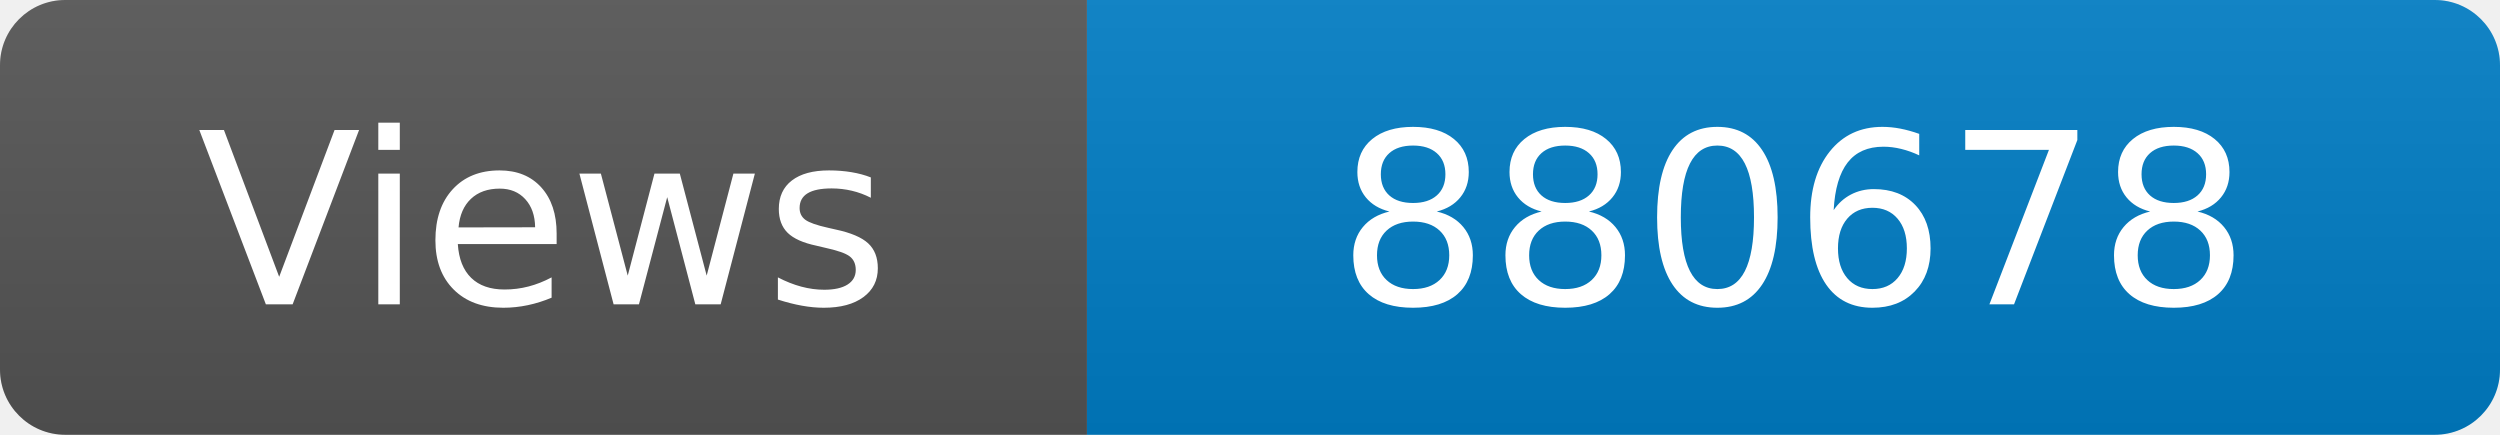
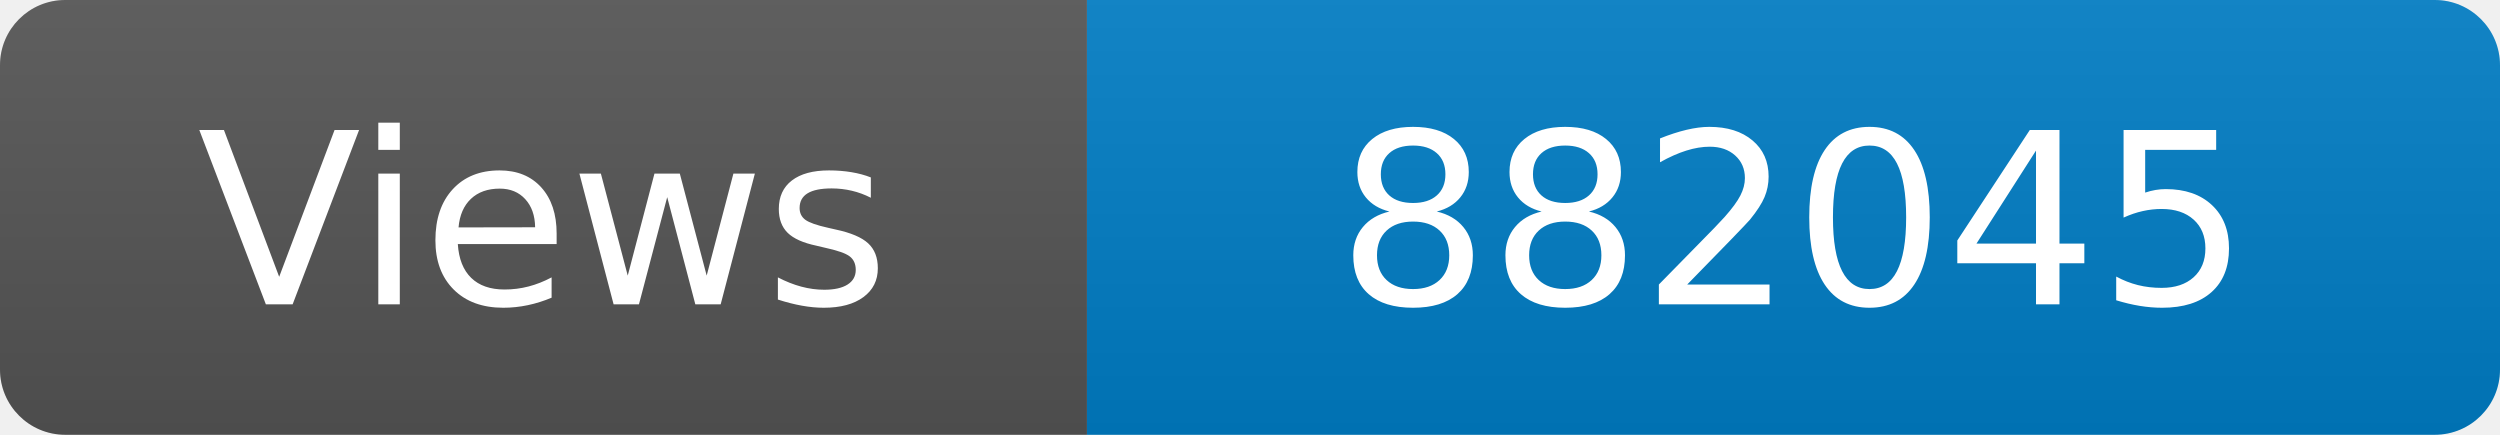
<svg xmlns="http://www.w3.org/2000/svg" width="115" height="20" role="img" aria-label="Maintained?: yes">
  <linearGradient id="s" x2="0" y2="100%">
    <stop offset="0" stop-color="#bbb" stop-opacity=".1" />
    <stop offset="1" stop-opacity=".1" />
  </linearGradient>
  <clipPath id="r">
    <rect width="115" height="20" rx="3" fill="#fff" />
  </clipPath>
  <g clip-path="url(#r)">
    <rect width="50" height="20" fill="#555" />
    <rect x="50" width="160" height="20" fill="#007ec6" />
    <rect width="115" height="20" fill="url(#s)" />
  </g>
  <g fill="#fff" text-anchor="middle" font-family="Verdana,Geneva,DejaVu Sans,sans-serif" font-size="110">
    <text x="250" y="140" transform="scale(.1)" fill="#fff">Views</text>
-     <text x="825" y="140" transform="scale(.1)" fill="#fff">880678</text>
+     <text x="825" y="140" transform="scale(.1)" fill="#fff">882045</text>
  </g>
</svg>
